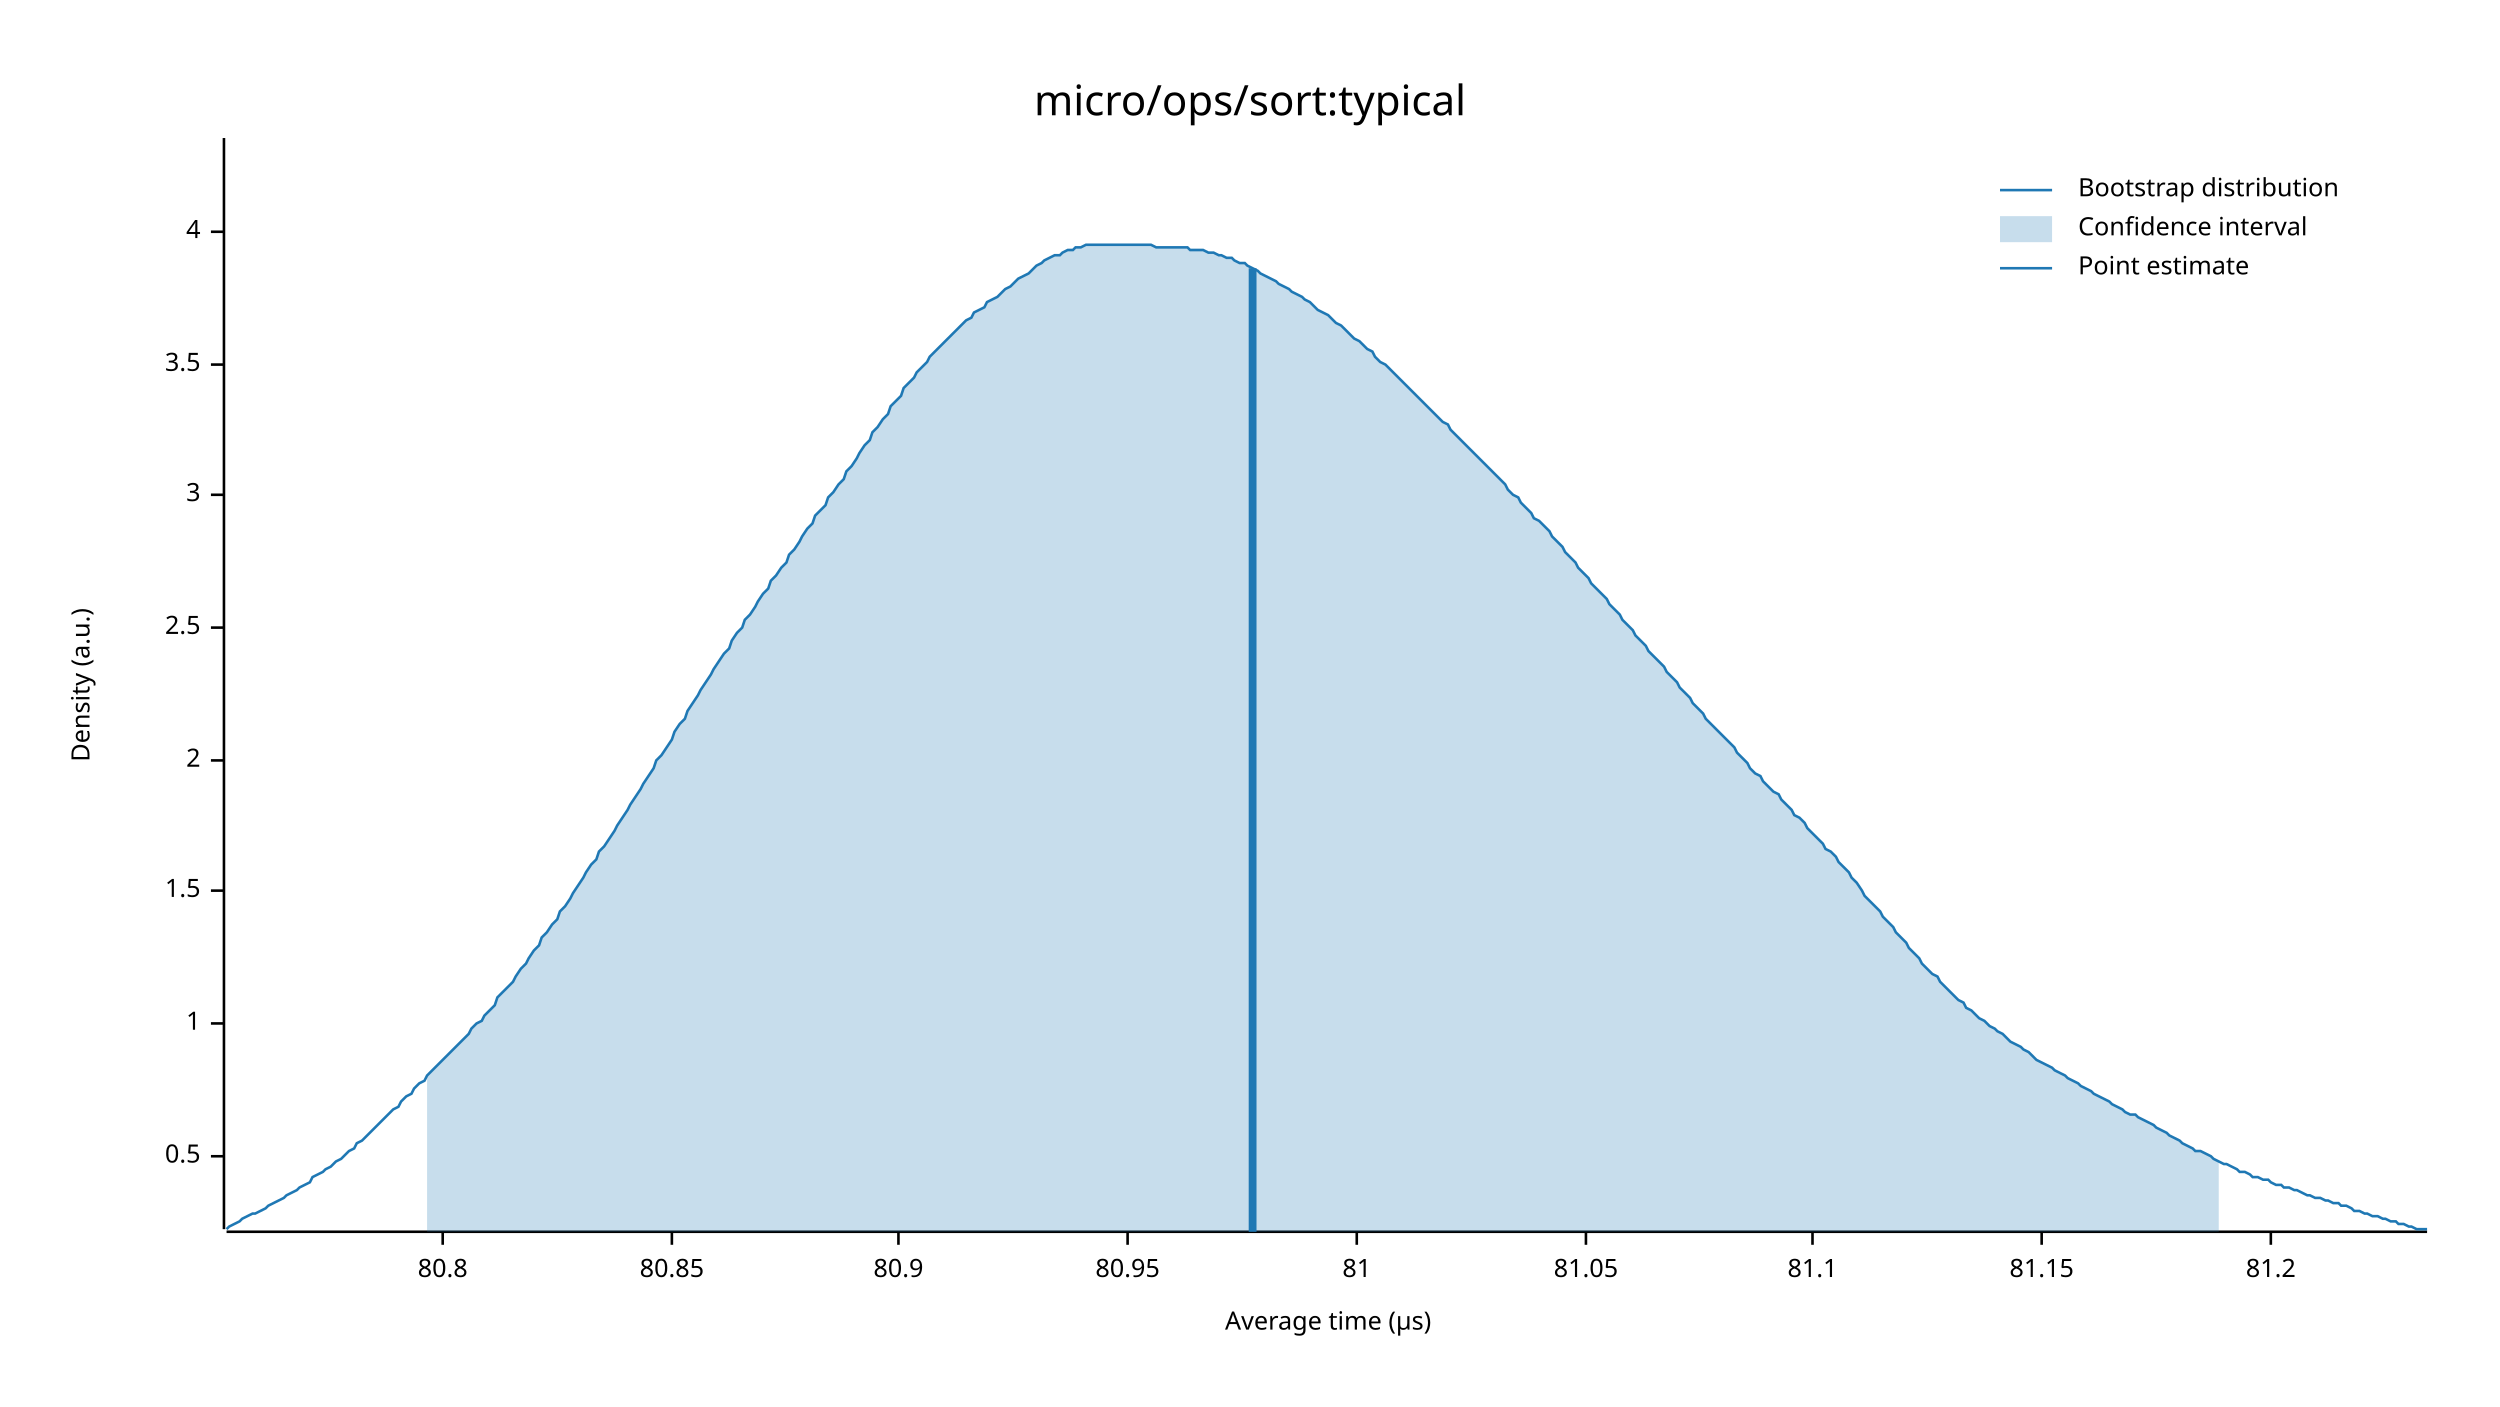
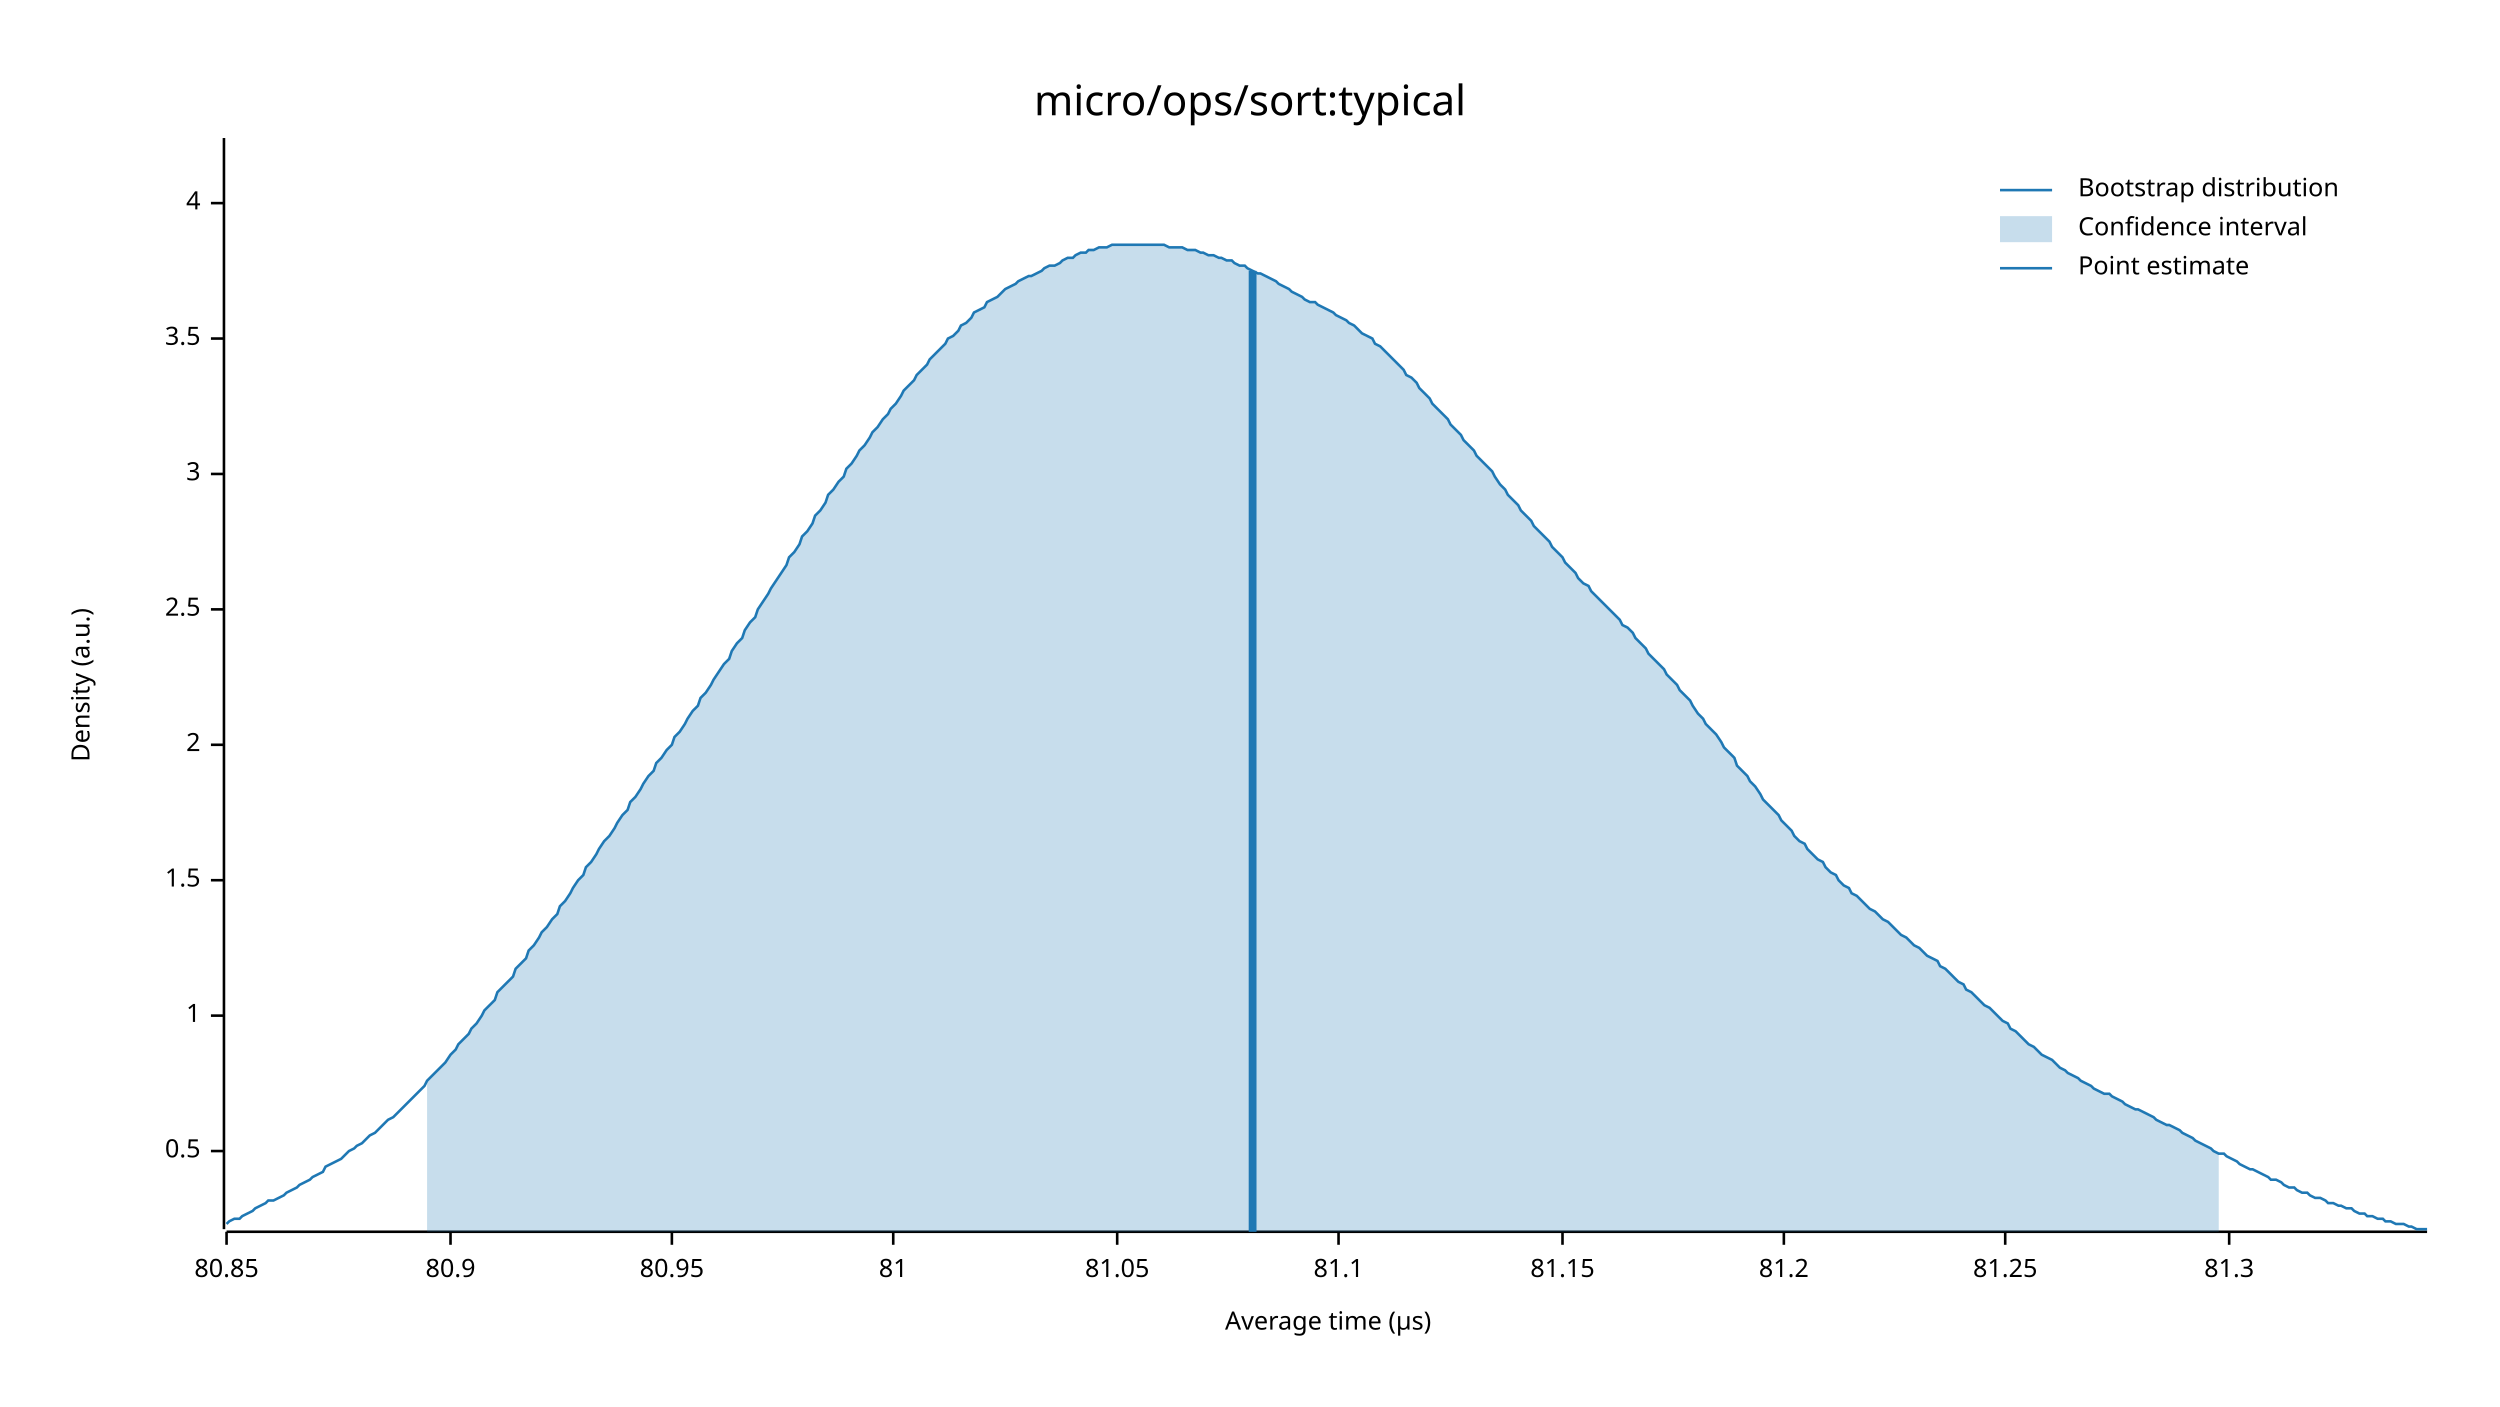
<svg xmlns="http://www.w3.org/2000/svg" width="960" height="540" viewBox="0 0 960 540">
  <text x="480" y="32" dy="0.76em" text-anchor="middle" font-family="sans-serif" font-size="16.129" opacity="1" fill="#000000">
micro/ops/sort:typical
</text>
  <text x="27" y="263" dy="0.76em" text-anchor="middle" font-family="sans-serif" font-size="9.677" opacity="1" fill="#000000" transform="rotate(270, 27, 263)">
Density (a.u.)
</text>
  <text x="510" y="513" dy="-0.5ex" text-anchor="middle" font-family="sans-serif" font-size="9.677" opacity="1" fill="#000000">
Average time (µs)
</text>
  <polyline fill="none" opacity="1" stroke="#000000" stroke-width="1" points="86,53 86,472 " />
-   <text x="77" y="444" dy="0.5ex" text-anchor="end" font-family="sans-serif" font-size="9.677" opacity="1" fill="#000000">
+   <text x="77" y="442" dy="0.5ex" text-anchor="end" font-family="sans-serif" font-size="9.677" opacity="1" fill="#000000">
0.5
</text>
-   <polyline fill="none" opacity="1" stroke="#000000" stroke-width="1" points="81,444 86,444 " />
-   <text x="77" y="393" dy="0.5ex" text-anchor="end" font-family="sans-serif" font-size="9.677" opacity="1" fill="#000000">
+   <polyline fill="none" opacity="1" stroke="#000000" stroke-width="1" points="81,442 86,442 " />
+   <text x="77" y="390" dy="0.5ex" text-anchor="end" font-family="sans-serif" font-size="9.677" opacity="1" fill="#000000">
1
</text>
-   <polyline fill="none" opacity="1" stroke="#000000" stroke-width="1" points="81,393 86,393 " />
-   <text x="77" y="342" dy="0.5ex" text-anchor="end" font-family="sans-serif" font-size="9.677" opacity="1" fill="#000000">
+   <polyline fill="none" opacity="1" stroke="#000000" stroke-width="1" points="81,390 86,390 " />
+   <text x="77" y="338" dy="0.5ex" text-anchor="end" font-family="sans-serif" font-size="9.677" opacity="1" fill="#000000">
1.5
</text>
-   <polyline fill="none" opacity="1" stroke="#000000" stroke-width="1" points="81,342 86,342 " />
-   <text x="77" y="292" dy="0.5ex" text-anchor="end" font-family="sans-serif" font-size="9.677" opacity="1" fill="#000000">
+   <polyline fill="none" opacity="1" stroke="#000000" stroke-width="1" points="81,338 86,338 " />
+   <text x="77" y="286" dy="0.5ex" text-anchor="end" font-family="sans-serif" font-size="9.677" opacity="1" fill="#000000">
2
</text>
-   <polyline fill="none" opacity="1" stroke="#000000" stroke-width="1" points="81,292 86,292 " />
-   <text x="77" y="241" dy="0.5ex" text-anchor="end" font-family="sans-serif" font-size="9.677" opacity="1" fill="#000000">
+   <polyline fill="none" opacity="1" stroke="#000000" stroke-width="1" points="81,286 86,286 " />
+   <text x="77" y="234" dy="0.5ex" text-anchor="end" font-family="sans-serif" font-size="9.677" opacity="1" fill="#000000">
2.5
</text>
-   <polyline fill="none" opacity="1" stroke="#000000" stroke-width="1" points="81,241 86,241 " />
-   <text x="77" y="190" dy="0.5ex" text-anchor="end" font-family="sans-serif" font-size="9.677" opacity="1" fill="#000000">
+   <polyline fill="none" opacity="1" stroke="#000000" stroke-width="1" points="81,234 86,234 " />
+   <text x="77" y="182" dy="0.5ex" text-anchor="end" font-family="sans-serif" font-size="9.677" opacity="1" fill="#000000">
3
</text>
-   <polyline fill="none" opacity="1" stroke="#000000" stroke-width="1" points="81,190 86,190 " />
-   <text x="77" y="140" dy="0.5ex" text-anchor="end" font-family="sans-serif" font-size="9.677" opacity="1" fill="#000000">
+   <polyline fill="none" opacity="1" stroke="#000000" stroke-width="1" points="81,182 86,182 " />
+   <text x="77" y="130" dy="0.5ex" text-anchor="end" font-family="sans-serif" font-size="9.677" opacity="1" fill="#000000">
3.5
</text>
-   <polyline fill="none" opacity="1" stroke="#000000" stroke-width="1" points="81,140 86,140 " />
-   <text x="77" y="89" dy="0.5ex" text-anchor="end" font-family="sans-serif" font-size="9.677" opacity="1" fill="#000000">
+   <polyline fill="none" opacity="1" stroke="#000000" stroke-width="1" points="81,130 86,130 " />
+   <text x="77" y="78" dy="0.5ex" text-anchor="end" font-family="sans-serif" font-size="9.677" opacity="1" fill="#000000">
4
</text>
-   <polyline fill="none" opacity="1" stroke="#000000" stroke-width="1" points="81,89 86,89 " />
+   <polyline fill="none" opacity="1" stroke="#000000" stroke-width="1" points="81,78 86,78 " />
  <polyline fill="none" opacity="1" stroke="#000000" stroke-width="1" points="87,473 932,473 " />
-   <text x="170" y="483" dy="0.76em" text-anchor="middle" font-family="sans-serif" font-size="9.677" opacity="1" fill="#000000">
- 80.8
- </text>
-   <polyline fill="none" opacity="1" stroke="#000000" stroke-width="1" points="170,473 170,478 " />
-   <text x="258" y="483" dy="0.76em" text-anchor="middle" font-family="sans-serif" font-size="9.677" opacity="1" fill="#000000">
+   <text x="87" y="483" dy="0.76em" text-anchor="middle" font-family="sans-serif" font-size="9.677" opacity="1" fill="#000000">
80.85
</text>
-   <polyline fill="none" opacity="1" stroke="#000000" stroke-width="1" points="258,473 258,478 " />
-   <text x="345" y="483" dy="0.76em" text-anchor="middle" font-family="sans-serif" font-size="9.677" opacity="1" fill="#000000">
+   <polyline fill="none" opacity="1" stroke="#000000" stroke-width="1" points="87,473 87,478 " />
+   <text x="173" y="483" dy="0.76em" text-anchor="middle" font-family="sans-serif" font-size="9.677" opacity="1" fill="#000000">
80.9
</text>
-   <polyline fill="none" opacity="1" stroke="#000000" stroke-width="1" points="345,473 345,478 " />
-   <text x="433" y="483" dy="0.76em" text-anchor="middle" font-family="sans-serif" font-size="9.677" opacity="1" fill="#000000">
+   <polyline fill="none" opacity="1" stroke="#000000" stroke-width="1" points="173,473 173,478 " />
+   <text x="258" y="483" dy="0.76em" text-anchor="middle" font-family="sans-serif" font-size="9.677" opacity="1" fill="#000000">
80.95
</text>
-   <polyline fill="none" opacity="1" stroke="#000000" stroke-width="1" points="433,473 433,478 " />
-   <text x="521" y="483" dy="0.76em" text-anchor="middle" font-family="sans-serif" font-size="9.677" opacity="1" fill="#000000">
+   <polyline fill="none" opacity="1" stroke="#000000" stroke-width="1" points="258,473 258,478 " />
+   <text x="343" y="483" dy="0.76em" text-anchor="middle" font-family="sans-serif" font-size="9.677" opacity="1" fill="#000000">
81
</text>
-   <polyline fill="none" opacity="1" stroke="#000000" stroke-width="1" points="521,473 521,478 " />
-   <text x="609" y="483" dy="0.76em" text-anchor="middle" font-family="sans-serif" font-size="9.677" opacity="1" fill="#000000">
+   <polyline fill="none" opacity="1" stroke="#000000" stroke-width="1" points="343,473 343,478 " />
+   <text x="429" y="483" dy="0.76em" text-anchor="middle" font-family="sans-serif" font-size="9.677" opacity="1" fill="#000000">
81.05
</text>
-   <polyline fill="none" opacity="1" stroke="#000000" stroke-width="1" points="609,473 609,478 " />
-   <text x="696" y="483" dy="0.76em" text-anchor="middle" font-family="sans-serif" font-size="9.677" opacity="1" fill="#000000">
+   <polyline fill="none" opacity="1" stroke="#000000" stroke-width="1" points="429,473 429,478 " />
+   <text x="514" y="483" dy="0.76em" text-anchor="middle" font-family="sans-serif" font-size="9.677" opacity="1" fill="#000000">
81.1
</text>
-   <polyline fill="none" opacity="1" stroke="#000000" stroke-width="1" points="696,473 696,478 " />
-   <text x="784" y="483" dy="0.76em" text-anchor="middle" font-family="sans-serif" font-size="9.677" opacity="1" fill="#000000">
+   <polyline fill="none" opacity="1" stroke="#000000" stroke-width="1" points="514,473 514,478 " />
+   <text x="600" y="483" dy="0.76em" text-anchor="middle" font-family="sans-serif" font-size="9.677" opacity="1" fill="#000000">
81.15
</text>
-   <polyline fill="none" opacity="1" stroke="#000000" stroke-width="1" points="784,473 784,478 " />
-   <text x="872" y="483" dy="0.76em" text-anchor="middle" font-family="sans-serif" font-size="9.677" opacity="1" fill="#000000">
+   <polyline fill="none" opacity="1" stroke="#000000" stroke-width="1" points="600,473 600,478 " />
+   <text x="685" y="483" dy="0.76em" text-anchor="middle" font-family="sans-serif" font-size="9.677" opacity="1" fill="#000000">
81.2
</text>
-   <polyline fill="none" opacity="1" stroke="#000000" stroke-width="1" points="872,473 872,478 " />
-   <polyline fill="none" opacity="1" stroke="#1F78B4" stroke-width="1" points="87,472 88,471 90,470 92,469 93,468 95,467 97,466 98,466 100,465 102,464 103,463 105,462 107,461 109,460 110,459 112,458 114,457 115,456 117,455 119,454 120,452 122,451 124,450 125,449 127,448 129,446 131,445 132,444 134,442 136,441 137,439 139,438 141,436 142,435 144,433 146,431 147,430 149,428 151,426 153,425 154,423 156,421 158,420 159,418 161,416 163,415 164,413 166,411 168,409 169,408 171,406 173,404 175,402 176,401 178,399 180,397 181,395 183,393 185,392 186,390 188,388 190,386 191,383 193,381 195,379 197,377 198,375 200,372 202,370 203,368 205,365 207,363 208,360 210,358 212,355 214,353 215,350 217,348 219,345 220,343 222,340 224,337 225,335 227,332 229,330 230,327 232,325 234,322 236,319 237,317 239,314 241,311 242,309 244,306 246,303 247,301 249,298 251,295 252,292 254,290 256,287 258,284 259,281 261,278 263,276 264,273 266,270 268,267 269,265 271,262 273,259 274,257 276,254 278,251 280,249 281,246 283,243 285,241 286,238 288,236 290,233 291,231 293,228 295,226 296,223 298,221 300,218 302,216 303,213 305,211 307,208 308,206 310,203 312,201 313,198 315,196 317,194 318,191 320,189 322,186 324,184 325,181 327,179 329,176 330,174 332,171 334,169 335,166 337,164 339,161 341,159 342,156 344,154 346,152 347,149 349,147 351,145 352,143 354,141 356,139 357,137 359,135 361,133 363,131 364,130 366,128 368,126 369,125 371,123 373,122 374,120 376,119 378,118 379,116 381,115 383,114 385,112 386,111 388,110 390,108 391,107 393,106 395,105 396,104 398,102 400,101 401,100 403,99 405,98 407,98 408,97 410,96 412,96 413,95 415,95 417,94 418,94 420,94 422,94 423,94 425,94 427,94 429,94 430,94 432,94 434,94 435,94 437,94 439,94 440,94 442,94 444,95 445,95 447,95 449,95 451,95 452,95 454,95 456,95 457,96 459,96 461,96 462,96 464,97 466,97 468,98 469,98 471,99 473,99 474,100 476,101 478,101 479,102 481,103 483,104 484,105 486,106 488,107 490,108 491,109 493,110 495,111 496,112 498,113 500,114 501,115 503,116 505,118 506,119 508,120 510,121 512,123 513,124 515,125 517,127 518,128 520,130 522,131 523,132 525,134 527,135 528,137 530,139 532,140 534,142 535,143 537,145 539,147 540,148 542,150 544,152 545,153 547,155 549,157 550,158 552,160 554,162 556,163 557,165 559,167 561,169 562,170 564,172 566,174 567,175 569,177 571,179 573,181 574,182 576,184 578,186 579,188 581,190 583,191 584,193 586,195 588,197 589,199 591,200 593,202 595,204 596,206 598,208 600,210 601,212 603,214 605,216 606,218 608,220 610,222 611,224 613,226 615,228 617,230 618,232 620,234 622,236 623,238 625,240 627,242 628,244 630,246 632,248 633,250 635,252 637,254 639,256 640,258 642,260 644,262 645,264 647,266 649,268 650,270 652,272 654,274 655,276 657,278 659,280 661,282 662,283 664,285 666,287 667,289 669,291 671,293 672,295 674,297 676,298 677,300 679,302 681,304 683,305 684,307 686,309 688,311 689,313 691,314 693,316 694,318 696,320 698,322 700,324 701,326 703,327 705,329 706,331 708,333 710,335 711,337 713,339 715,342 716,344 718,346 720,348 722,350 723,352 725,354 727,356 728,358 730,360 732,362 733,364 735,366 737,368 738,370 740,372 742,374 744,375 745,377 747,379 749,381 750,382 752,384 754,385 755,387 757,388 759,390 760,391 762,392 764,394 766,395 767,396 769,397 771,399 772,400 774,401 776,402 777,403 779,404 781,406 782,407 784,408 786,409 788,410 789,411 791,412 793,413 794,414 796,415 798,416 799,417 801,418 803,419 804,420 806,421 808,422 810,423 811,424 813,425 815,426 816,427 818,428 820,428 821,429 823,430 825,431 827,432 828,433 830,434 832,435 833,436 835,437 837,438 838,439 840,440 842,441 843,442 845,442 847,443 849,444 850,445 852,446 854,447 855,447 857,448 859,449 860,450 862,450 864,451 865,452 867,452 869,453 871,453 872,454 874,455 876,455 877,456 879,456 881,457 882,457 884,458 886,459 887,459 889,460 891,460 893,461 894,461 896,462 898,462 899,463 901,463 903,464 904,465 906,465 908,466 909,466 911,467 913,467 915,468 916,468 918,469 920,469 921,470 923,470 925,471 926,471 928,472 930,472 932,472 " />
-   <polygon opacity="0.25" fill="#1F78B4" points="164,413 166,411 168,409 169,408 171,406 173,404 175,402 176,401 178,399 180,397 181,395 183,393 185,392 186,390 188,388 190,386 191,383 193,381 195,379 197,377 198,375 200,372 202,370 203,368 205,365 207,363 208,360 210,358 212,355 214,353 215,350 217,348 219,345 220,343 222,340 224,337 225,335 227,332 229,330 230,327 232,325 234,322 236,319 237,317 239,314 241,311 242,309 244,306 246,303 247,301 249,298 251,295 252,292 254,290 256,287 258,284 259,281 261,278 263,276 264,273 266,270 268,267 269,265 271,262 273,259 274,257 276,254 278,251 280,249 281,246 283,243 285,241 286,238 288,236 290,233 291,231 293,228 295,226 296,223 298,221 300,218 302,216 303,213 305,211 307,208 308,206 310,203 312,201 313,198 315,196 317,194 318,191 320,189 322,186 324,184 325,181 327,179 329,176 330,174 332,171 334,169 335,166 337,164 339,161 341,159 342,156 344,154 346,152 347,149 349,147 351,145 352,143 354,141 356,139 357,137 359,135 361,133 363,131 364,130 366,128 368,126 369,125 371,123 373,122 374,120 376,119 378,118 379,116 381,115 383,114 385,112 386,111 388,110 390,108 391,107 393,106 395,105 396,104 398,102 400,101 401,100 403,99 405,98 407,98 408,97 410,96 412,96 413,95 415,95 417,94 418,94 420,94 422,94 423,94 425,94 427,94 429,94 430,94 432,94 434,94 435,94 437,94 439,94 440,94 442,94 444,95 445,95 447,95 449,95 451,95 452,95 454,95 456,95 457,96 459,96 461,96 462,96 464,97 466,97 468,98 469,98 471,99 473,99 474,100 476,101 478,101 479,102 481,103 483,104 484,105 486,106 488,107 490,108 491,109 493,110 495,111 496,112 498,113 500,114 501,115 503,116 505,118 506,119 508,120 510,121 512,123 513,124 515,125 517,127 518,128 520,130 522,131 523,132 525,134 527,135 528,137 530,139 532,140 534,142 535,143 537,145 539,147 540,148 542,150 544,152 545,153 547,155 549,157 550,158 552,160 554,162 556,163 557,165 559,167 561,169 562,170 564,172 566,174 567,175 569,177 571,179 573,181 574,182 576,184 578,186 579,188 581,190 583,191 584,193 586,195 588,197 589,199 591,200 593,202 595,204 596,206 598,208 600,210 601,212 603,214 605,216 606,218 608,220 610,222 611,224 613,226 615,228 617,230 618,232 620,234 622,236 623,238 625,240 627,242 628,244 630,246 632,248 633,250 635,252 637,254 639,256 640,258 642,260 644,262 645,264 647,266 649,268 650,270 652,272 654,274 655,276 657,278 659,280 661,282 662,283 664,285 666,287 667,289 669,291 671,293 672,295 674,297 676,298 677,300 679,302 681,304 683,305 684,307 686,309 688,311 689,313 691,314 693,316 694,318 696,320 698,322 700,324 701,326 703,327 705,329 706,331 708,333 710,335 711,337 713,339 715,342 716,344 718,346 720,348 722,350 723,352 725,354 727,356 728,358 730,360 732,362 733,364 735,366 737,368 738,370 740,372 742,374 744,375 745,377 747,379 749,381 750,382 752,384 754,385 755,387 757,388 759,390 760,391 762,392 764,394 766,395 767,396 769,397 771,399 772,400 774,401 776,402 777,403 779,404 781,406 782,407 784,408 786,409 788,410 789,411 791,412 793,413 794,414 796,415 798,416 799,417 801,418 803,419 804,420 806,421 808,422 810,423 811,424 813,425 815,426 816,427 818,428 820,428 821,429 823,430 825,431 827,432 828,433 830,434 832,435 833,436 835,437 837,438 838,439 840,440 842,441 843,442 845,442 847,443 849,444 850,445 852,446 852,473 164,473 " />
-   <polyline fill="none" opacity="1" stroke="#1F78B4" stroke-width="3" points="481,473 481,103 " />
+   <polyline fill="none" opacity="1" stroke="#000000" stroke-width="1" points="685,473 685,478 " />
+   <text x="770" y="483" dy="0.76em" text-anchor="middle" font-family="sans-serif" font-size="9.677" opacity="1" fill="#000000">
+ 81.25
+ </text>
+   <polyline fill="none" opacity="1" stroke="#000000" stroke-width="1" points="770,473 770,478 " />
+   <text x="856" y="483" dy="0.76em" text-anchor="middle" font-family="sans-serif" font-size="9.677" opacity="1" fill="#000000">
+ 81.3
+ </text>
+   <polyline fill="none" opacity="1" stroke="#000000" stroke-width="1" points="856,473 856,478 " />
+   <polyline fill="none" opacity="1" stroke="#1F78B4" stroke-width="1" points="87,470 88,469 90,468 92,468 93,467 95,466 97,465 98,464 100,463 102,462 103,461 105,461 107,460 109,459 110,458 112,457 114,456 115,455 117,454 119,453 120,452 122,451 124,450 125,448 127,447 129,446 131,445 132,444 134,442 136,441 137,440 139,439 141,437 142,436 144,435 146,433 147,432 149,430 151,429 153,427 154,426 156,424 158,422 159,421 161,419 163,417 164,415 166,413 168,411 169,410 171,408 173,405 175,403 176,401 178,399 180,397 181,395 183,393 185,390 186,388 188,386 190,384 191,381 193,379 195,377 197,375 198,372 200,370 202,368 203,365 205,363 207,360 208,358 210,356 212,353 214,351 215,348 217,346 219,343 220,341 222,338 224,336 225,333 227,331 229,328 230,326 232,323 234,321 236,318 237,316 239,313 241,311 242,308 244,306 246,303 247,301 249,298 251,296 252,293 254,291 256,288 258,286 259,283 261,281 263,278 264,276 266,273 268,271 269,268 271,266 273,263 274,261 276,258 278,255 280,253 281,250 283,247 285,245 286,242 288,239 290,237 291,234 293,231 295,228 296,226 298,223 300,220 302,217 303,214 305,212 307,209 308,206 310,204 312,201 313,198 315,196 317,193 318,190 320,188 322,185 324,183 325,180 327,178 329,175 330,173 332,171 334,168 335,166 337,164 339,161 341,159 342,157 344,155 346,152 347,150 349,148 351,146 352,144 354,142 356,140 357,138 359,136 361,134 363,132 364,130 366,129 368,127 369,125 371,124 373,122 374,120 376,119 378,118 379,116 381,115 383,114 385,112 386,111 388,110 390,109 391,108 393,107 395,106 396,106 398,105 400,104 401,103 403,102 405,102 407,101 408,100 410,99 412,99 413,98 415,97 417,97 418,96 420,96 422,95 423,95 425,95 427,94 429,94 430,94 432,94 434,94 435,94 437,94 439,94 440,94 442,94 444,94 445,94 447,94 449,95 451,95 452,95 454,95 456,96 457,96 459,96 461,97 462,97 464,98 466,98 468,99 469,99 471,100 473,100 474,101 476,102 478,102 479,103 481,104 483,105 484,105 486,106 488,107 490,108 491,109 493,110 495,111 496,112 498,113 500,114 501,115 503,116 505,116 506,117 508,118 510,119 512,120 513,121 515,122 517,123 518,124 520,125 522,127 523,128 525,129 527,130 528,132 530,133 532,135 534,137 535,138 537,140 539,142 540,144 542,145 544,147 545,149 547,151 549,153 550,155 552,157 554,159 556,161 557,163 559,165 561,167 562,169 564,171 566,173 567,175 569,177 571,179 573,181 574,183 576,186 578,188 579,190 581,192 583,194 584,196 586,198 588,200 589,202 591,204 593,206 595,208 596,210 598,212 600,214 601,216 603,218 605,220 606,222 608,224 610,225 611,227 613,229 615,231 617,233 618,234 620,236 622,238 623,240 625,241 627,243 628,245 630,247 632,249 633,251 635,253 637,255 639,257 640,259 642,261 644,263 645,265 647,267 649,269 650,271 652,274 654,276 655,278 657,280 659,282 661,285 662,287 664,289 666,291 667,294 669,296 671,298 672,300 674,302 676,305 677,307 679,309 681,311 683,313 684,315 686,317 688,319 689,321 691,323 693,324 694,326 696,328 698,330 700,331 701,333 703,335 705,336 706,338 708,340 710,341 711,343 713,344 715,346 716,347 718,349 720,350 722,352 723,353 725,354 727,356 728,357 730,359 732,360 733,361 735,363 737,364 738,365 740,367 742,368 744,369 745,371 747,372 749,374 750,375 752,377 754,378 755,380 757,381 759,383 760,384 762,386 764,387 766,389 767,390 769,392 771,393 772,395 774,396 776,398 777,399 779,401 781,402 782,403 784,405 786,406 788,407 789,408 791,410 793,411 794,412 796,413 798,414 799,415 801,416 803,417 804,418 806,419 808,420 810,420 811,421 813,422 815,423 816,424 818,425 820,426 821,426 823,427 825,428 827,429 828,430 830,431 832,432 833,432 835,433 837,434 838,435 840,436 842,437 843,438 845,439 847,440 849,441 850,442 852,443 854,443 855,444 857,445 859,446 860,447 862,448 864,449 865,449 867,450 869,451 871,452 872,453 874,453 876,454 877,455 879,456 881,456 882,457 884,458 886,458 887,459 889,460 891,460 893,461 894,462 896,462 898,463 899,463 901,464 903,464 904,465 906,466 908,466 909,467 911,467 913,468 915,468 916,469 918,469 920,470 921,470 923,470 925,471 926,471 928,472 930,472 932,472 " />
+   <polygon opacity="0.25" fill="#1F78B4" points="164,415 166,413 168,411 169,410 171,408 173,405 175,403 176,401 178,399 180,397 181,395 183,393 185,390 186,388 188,386 190,384 191,381 193,379 195,377 197,375 198,372 200,370 202,368 203,365 205,363 207,360 208,358 210,356 212,353 214,351 215,348 217,346 219,343 220,341 222,338 224,336 225,333 227,331 229,328 230,326 232,323 234,321 236,318 237,316 239,313 241,311 242,308 244,306 246,303 247,301 249,298 251,296 252,293 254,291 256,288 258,286 259,283 261,281 263,278 264,276 266,273 268,271 269,268 271,266 273,263 274,261 276,258 278,255 280,253 281,250 283,247 285,245 286,242 288,239 290,237 291,234 293,231 295,228 296,226 298,223 300,220 302,217 303,214 305,212 307,209 308,206 310,204 312,201 313,198 315,196 317,193 318,190 320,188 322,185 324,183 325,180 327,178 329,175 330,173 332,171 334,168 335,166 337,164 339,161 341,159 342,157 344,155 346,152 347,150 349,148 351,146 352,144 354,142 356,140 357,138 359,136 361,134 363,132 364,130 366,129 368,127 369,125 371,124 373,122 374,120 376,119 378,118 379,116 381,115 383,114 385,112 386,111 388,110 390,109 391,108 393,107 395,106 396,106 398,105 400,104 401,103 403,102 405,102 407,101 408,100 410,99 412,99 413,98 415,97 417,97 418,96 420,96 422,95 423,95 425,95 427,94 429,94 430,94 432,94 434,94 435,94 437,94 439,94 440,94 442,94 444,94 445,94 447,94 449,95 451,95 452,95 454,95 456,96 457,96 459,96 461,97 462,97 464,98 466,98 468,99 469,99 471,100 473,100 474,101 476,102 478,102 479,103 481,104 483,105 484,105 486,106 488,107 490,108 491,109 493,110 495,111 496,112 498,113 500,114 501,115 503,116 505,116 506,117 508,118 510,119 512,120 513,121 515,122 517,123 518,124 520,125 522,127 523,128 525,129 527,130 528,132 530,133 532,135 534,137 535,138 537,140 539,142 540,144 542,145 544,147 545,149 547,151 549,153 550,155 552,157 554,159 556,161 557,163 559,165 561,167 562,169 564,171 566,173 567,175 569,177 571,179 573,181 574,183 576,186 578,188 579,190 581,192 583,194 584,196 586,198 588,200 589,202 591,204 593,206 595,208 596,210 598,212 600,214 601,216 603,218 605,220 606,222 608,224 610,225 611,227 613,229 615,231 617,233 618,234 620,236 622,238 623,240 625,241 627,243 628,245 630,247 632,249 633,251 635,253 637,255 639,257 640,259 642,261 644,263 645,265 647,267 649,269 650,271 652,274 654,276 655,278 657,280 659,282 661,285 662,287 664,289 666,291 667,294 669,296 671,298 672,300 674,302 676,305 677,307 679,309 681,311 683,313 684,315 686,317 688,319 689,321 691,323 693,324 694,326 696,328 698,330 700,331 701,333 703,335 705,336 706,338 708,340 710,341 711,343 713,344 715,346 716,347 718,349 720,350 722,352 723,353 725,354 727,356 728,357 730,359 732,360 733,361 735,363 737,364 738,365 740,367 742,368 744,369 745,371 747,372 749,374 750,375 752,377 754,378 755,380 757,381 759,383 760,384 762,386 764,387 766,389 767,390 769,392 771,393 772,395 774,396 776,398 777,399 779,401 781,402 782,403 784,405 786,406 788,407 789,408 791,410 793,411 794,412 796,413 798,414 799,415 801,416 803,417 804,418 806,419 808,420 810,420 811,421 813,422 815,423 816,424 818,425 820,426 821,426 823,427 825,428 827,429 828,430 830,431 832,432 833,432 835,433 837,434 838,435 840,436 842,437 843,438 845,439 847,440 849,441 850,442 852,443 852,473 164,473 " />
+   <polyline fill="none" opacity="1" stroke="#1F78B4" stroke-width="3" points="481,473 481,104 " />
  <text x="798" y="68" dy="0.76em" text-anchor="start" font-family="sans-serif" font-size="9.677" opacity="1" fill="#000000">
Bootstrap distribution
</text>
  <text x="798" y="83" dy="0.76em" text-anchor="start" font-family="sans-serif" font-size="9.677" opacity="1" fill="#000000">
Confidence interval
</text>
  <text x="798" y="98" dy="0.76em" text-anchor="start" font-family="sans-serif" font-size="9.677" opacity="1" fill="#000000">
Point estimate
</text>
  <polyline fill="none" opacity="1" stroke="#1F78B4" stroke-width="1" points="768,73 788,73 " />
  <rect x="768" y="83" width="20" height="10" opacity="0.25" fill="#1F78B4" stroke="none" />
  <polyline fill="none" opacity="1" stroke="#1F78B4" stroke-width="1" points="768,103 788,103 " />
</svg>
